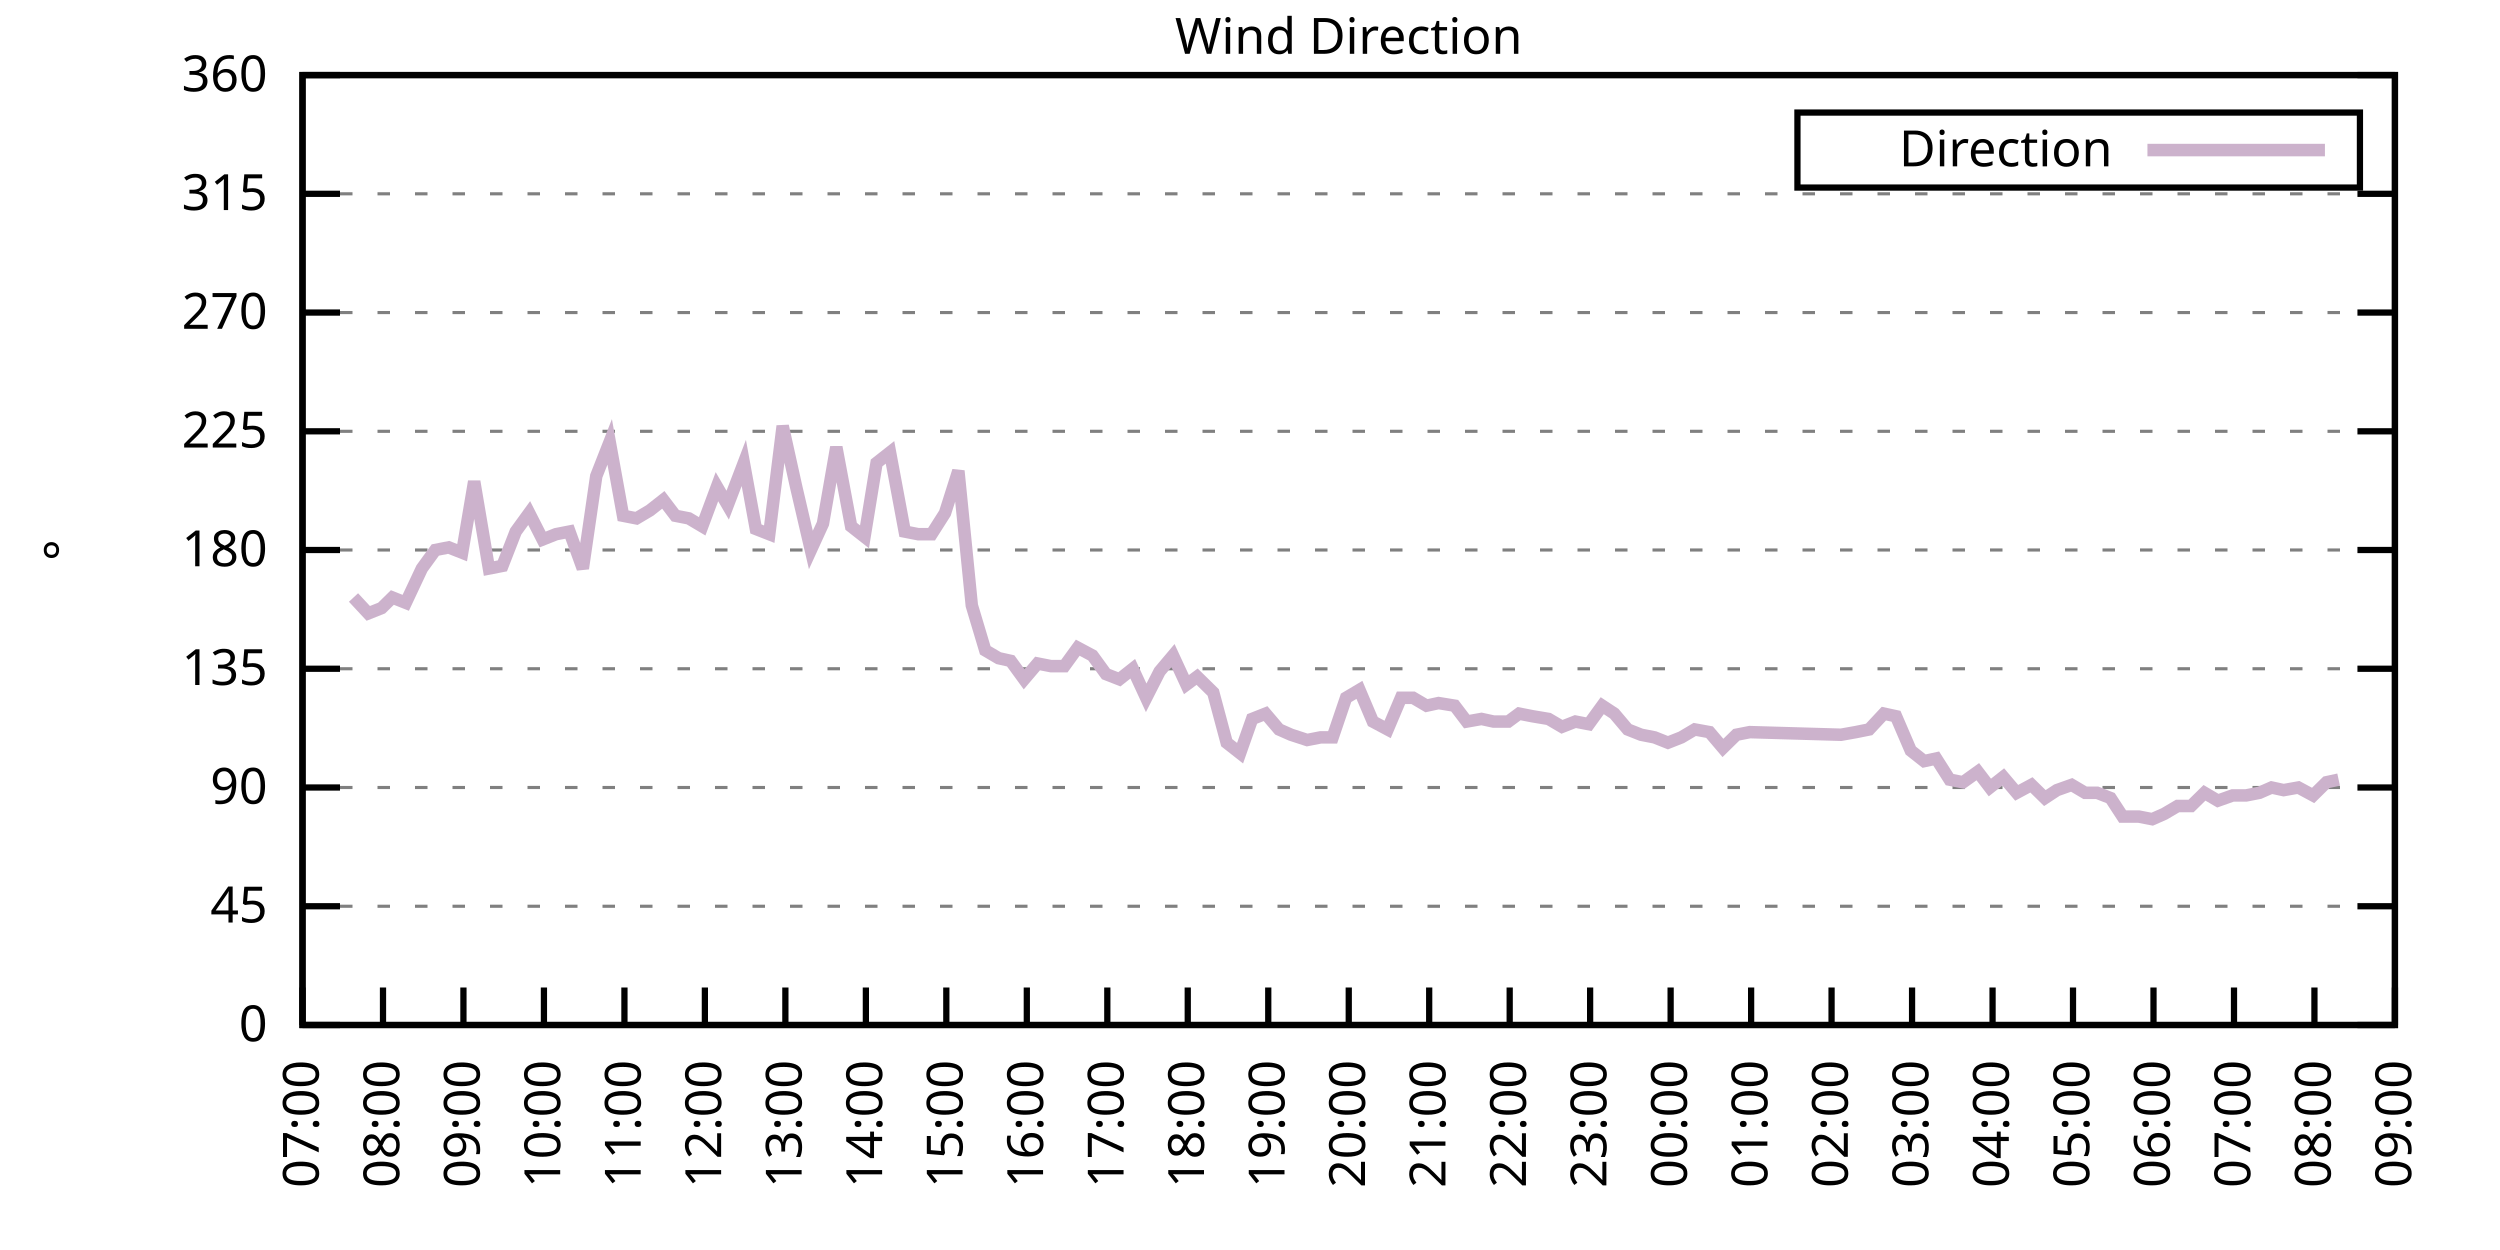
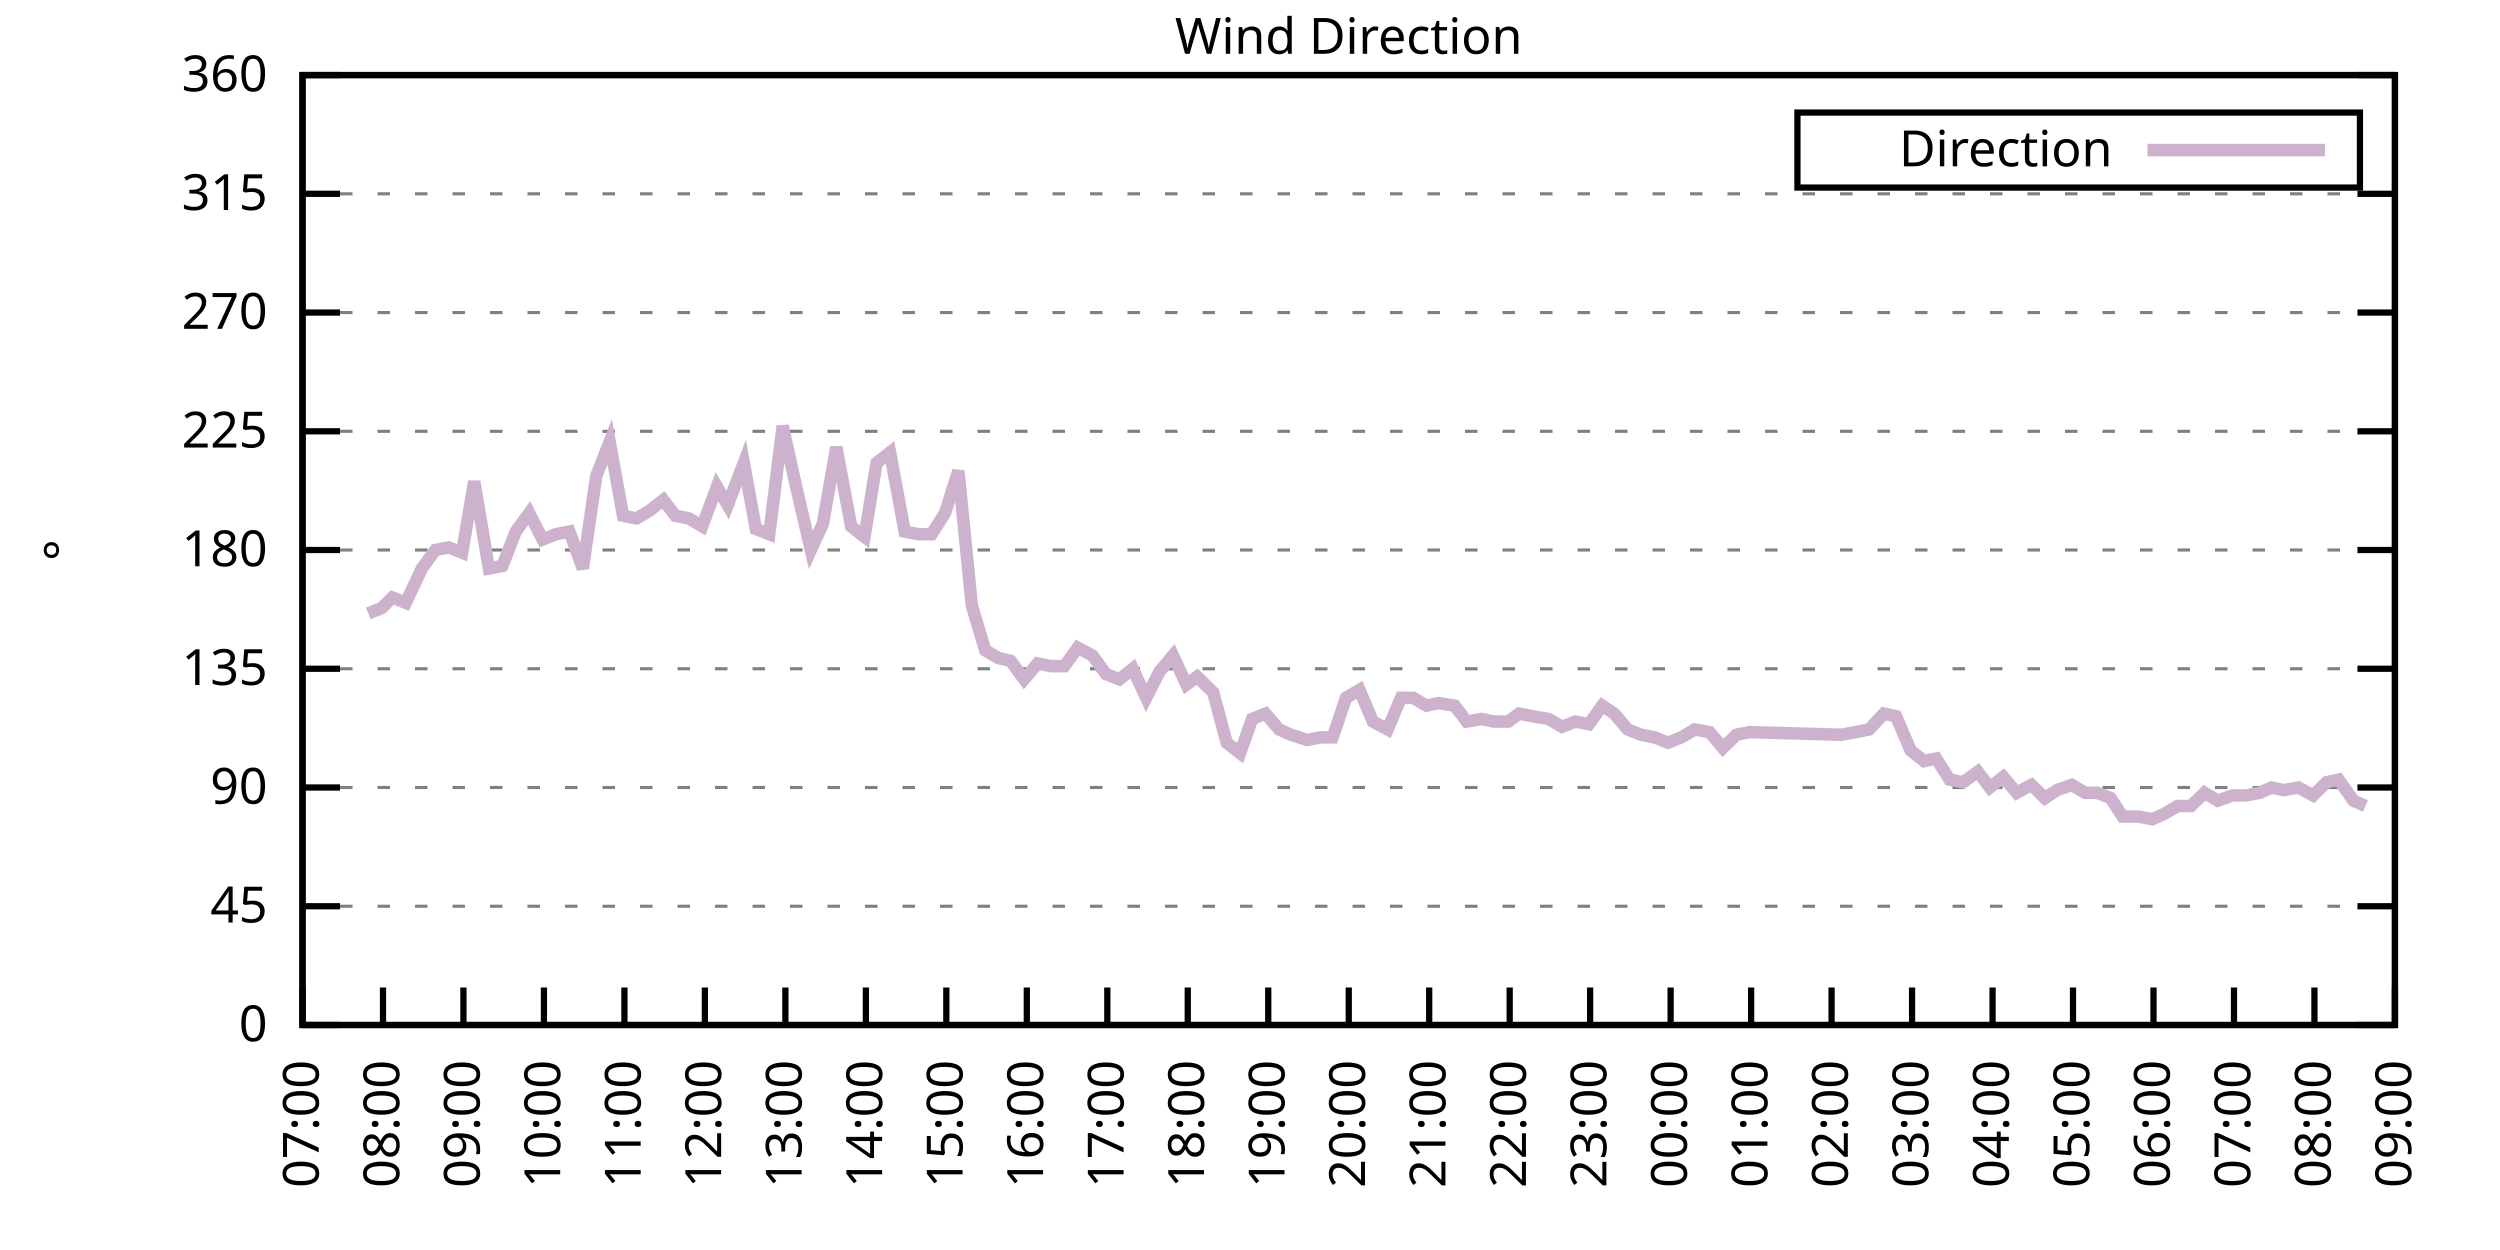
<svg xmlns="http://www.w3.org/2000/svg" xmlns:xlink="http://www.w3.org/1999/xlink" width="400" height="200" viewBox="0 0 400 200">
  <g id="gnuplot_canvas">
    <rect x="0" y="0" width="400" height="200" fill="none" />
    <defs>
      <circle id="gpDot" r="0.5" stroke-width="0.5" stroke="currentColor" />
      <path id="gpPt0" stroke-width="0.333" stroke="currentColor" d="M-1,0 h2 M0,-1 v2" />
      <path id="gpPt1" stroke-width="0.333" stroke="currentColor" d="M-1,-1 L1,1 M1,-1 L-1,1" />
      <path id="gpPt2" stroke-width="0.333" stroke="currentColor" d="M-1,0 L1,0 M0,-1 L0,1 M-1,-1 L1,1 M-1,1 L1,-1" />
      <rect id="gpPt3" stroke-width="0.333" stroke="currentColor" x="-1" y="-1" width="2" height="2" />
      <rect id="gpPt4" stroke-width="0.333" stroke="currentColor" fill="currentColor" x="-1" y="-1" width="2" height="2" />
      <circle id="gpPt5" stroke-width="0.333" stroke="currentColor" cx="0" cy="0" r="1" />
      <use xlink:href="#gpPt5" id="gpPt6" fill="currentColor" stroke="none" />
      <path id="gpPt7" stroke-width="0.333" stroke="currentColor" d="M0,-1.33 L-1.33,0.67 L1.33,0.67 z" />
      <use xlink:href="#gpPt7" id="gpPt8" fill="currentColor" stroke="none" />
      <use xlink:href="#gpPt7" id="gpPt9" stroke="currentColor" transform="rotate(180)" />
      <use xlink:href="#gpPt9" id="gpPt10" fill="currentColor" stroke="none" />
      <use xlink:href="#gpPt3" id="gpPt11" stroke="currentColor" transform="rotate(45)" />
      <use xlink:href="#gpPt11" id="gpPt12" fill="currentColor" stroke="none" />
      <path id="gpPt13" stroke-width="0.333" stroke="currentColor" d="M0,1.330 L1.265,0.411 L0.782,-1.067 L-0.782,-1.076 L-1.265,0.411 z" />
      <use xlink:href="#gpPt13" id="gpPt14" fill="currentColor" stroke="none" />
      <filter id="textbox" filterUnits="objectBoundingBox" x="0" y="0" height="1" width="1">
        <feFlood flood-color="white" flood-opacity="1" result="bgnd" />
        <feComposite in="SourceGraphic" in2="bgnd" operator="atop" />
      </filter>
      <filter id="greybox" filterUnits="objectBoundingBox" x="0" y="0" height="1" width="1">
        <feFlood flood-color="lightgrey" flood-opacity="1" result="grey" />
        <feComposite in="SourceGraphic" in2="grey" operator="atop" />
      </filter>
    </defs>
    <g fill="none" color="white" stroke="currentColor" stroke-width="1.00" stroke-linecap="butt" stroke-linejoin="miter">
</g>
    <g fill="none" color="black" stroke="currentColor" stroke-width="1.00" stroke-linecap="butt" stroke-linejoin="miter">
      <g stroke="none" shape-rendering="crispEdges">
        <polygon fill="rgb(255, 255, 255)" points="48.40,164.00 383.18,164.00 383.18,12.02 48.40,12.02 " />
      </g>
    </g>
    <g fill="none" color="black" stroke="currentColor" stroke-width="1.00" stroke-linecap="butt" stroke-linejoin="miter">
</g>
    <g fill="none" color="black" stroke="black" stroke-width="0.50" stroke-linecap="butt" stroke-linejoin="miter">
</g>
    <g fill="none" color="gray" stroke="currentColor" stroke-width="0.50" stroke-linecap="butt" stroke-linejoin="miter">
      <path stroke="gray" stroke-dasharray="2,4" class="gridline" d="M48.40,164.00 L383.19,164.00  " />
    </g>
    <g fill="none" color="gray" stroke="gray" stroke-width="1.00" stroke-linecap="butt" stroke-linejoin="miter">
</g>
    <g fill="none" color="black" stroke="currentColor" stroke-width="1.00" stroke-linecap="butt" stroke-linejoin="miter">
      <path stroke="black" d="M48.40,164.00 L54.40,164.00 M383.19,164.00 L377.19,164.00  " />
      <g transform="translate(42.80,166.60)" stroke="none" fill="black" font-family="Sans" font-size="8.00" text-anchor="end">
        <text>
          <tspan font-family="Sans"> 0</tspan>
        </text>
      </g>
    </g>
    <g fill="none" color="black" stroke="currentColor" stroke-width="1.00" stroke-linecap="butt" stroke-linejoin="miter">
</g>
    <g fill="none" color="black" stroke="black" stroke-width="0.50" stroke-linecap="butt" stroke-linejoin="miter">
</g>
    <g fill="none" color="gray" stroke="currentColor" stroke-width="0.50" stroke-linecap="butt" stroke-linejoin="miter">
      <path stroke="gray" stroke-dasharray="2,4" class="gridline" d="M48.40,145.00 L383.19,145.00  " />
    </g>
    <g fill="none" color="gray" stroke="gray" stroke-width="1.00" stroke-linecap="butt" stroke-linejoin="miter">
</g>
    <g fill="none" color="black" stroke="currentColor" stroke-width="1.00" stroke-linecap="butt" stroke-linejoin="miter">
      <path stroke="black" d="M48.40,145.00 L54.40,145.00 M383.19,145.00 L377.19,145.00  " />
      <g transform="translate(42.80,147.60)" stroke="none" fill="black" font-family="Sans" font-size="8.00" text-anchor="end">
        <text>
          <tspan font-family="Sans"> 45</tspan>
        </text>
      </g>
    </g>
    <g fill="none" color="black" stroke="currentColor" stroke-width="1.00" stroke-linecap="butt" stroke-linejoin="miter">
</g>
    <g fill="none" color="black" stroke="black" stroke-width="0.50" stroke-linecap="butt" stroke-linejoin="miter">
</g>
    <g fill="none" color="gray" stroke="currentColor" stroke-width="0.50" stroke-linecap="butt" stroke-linejoin="miter">
      <path stroke="gray" stroke-dasharray="2,4" class="gridline" d="M48.40,126.00 L383.19,126.00  " />
    </g>
    <g fill="none" color="gray" stroke="gray" stroke-width="1.00" stroke-linecap="butt" stroke-linejoin="miter">
</g>
    <g fill="none" color="black" stroke="currentColor" stroke-width="1.00" stroke-linecap="butt" stroke-linejoin="miter">
      <path stroke="black" d="M48.40,126.00 L54.40,126.00 M383.19,126.00 L377.19,126.00  " />
      <g transform="translate(42.80,128.60)" stroke="none" fill="black" font-family="Sans" font-size="8.00" text-anchor="end">
        <text>
          <tspan font-family="Sans"> 90</tspan>
        </text>
      </g>
    </g>
    <g fill="none" color="black" stroke="currentColor" stroke-width="1.00" stroke-linecap="butt" stroke-linejoin="miter">
</g>
    <g fill="none" color="black" stroke="black" stroke-width="0.50" stroke-linecap="butt" stroke-linejoin="miter">
</g>
    <g fill="none" color="gray" stroke="currentColor" stroke-width="0.50" stroke-linecap="butt" stroke-linejoin="miter">
      <path stroke="gray" stroke-dasharray="2,4" class="gridline" d="M48.40,107.00 L383.19,107.00  " />
    </g>
    <g fill="none" color="gray" stroke="gray" stroke-width="1.00" stroke-linecap="butt" stroke-linejoin="miter">
</g>
    <g fill="none" color="black" stroke="currentColor" stroke-width="1.00" stroke-linecap="butt" stroke-linejoin="miter">
      <path stroke="black" d="M48.40,107.00 L54.40,107.00 M383.19,107.00 L377.19,107.00  " />
      <g transform="translate(42.80,109.60)" stroke="none" fill="black" font-family="Sans" font-size="8.00" text-anchor="end">
        <text>
          <tspan font-family="Sans"> 135</tspan>
        </text>
      </g>
    </g>
    <g fill="none" color="black" stroke="currentColor" stroke-width="1.00" stroke-linecap="butt" stroke-linejoin="miter">
</g>
    <g fill="none" color="black" stroke="black" stroke-width="0.50" stroke-linecap="butt" stroke-linejoin="miter">
</g>
    <g fill="none" color="gray" stroke="currentColor" stroke-width="0.50" stroke-linecap="butt" stroke-linejoin="miter">
      <path stroke="gray" stroke-dasharray="2,4" class="gridline" d="M48.40,88.00 L383.19,88.00  " />
    </g>
    <g fill="none" color="gray" stroke="gray" stroke-width="1.00" stroke-linecap="butt" stroke-linejoin="miter">
</g>
    <g fill="none" color="black" stroke="currentColor" stroke-width="1.00" stroke-linecap="butt" stroke-linejoin="miter">
      <path stroke="black" d="M48.40,88.00 L54.40,88.00 M383.19,88.00 L377.19,88.00  " />
      <g transform="translate(42.80,90.60)" stroke="none" fill="black" font-family="Sans" font-size="8.00" text-anchor="end">
        <text>
          <tspan font-family="Sans"> 180</tspan>
        </text>
      </g>
    </g>
    <g fill="none" color="black" stroke="currentColor" stroke-width="1.00" stroke-linecap="butt" stroke-linejoin="miter">
</g>
    <g fill="none" color="black" stroke="black" stroke-width="0.50" stroke-linecap="butt" stroke-linejoin="miter">
</g>
    <g fill="none" color="gray" stroke="currentColor" stroke-width="0.50" stroke-linecap="butt" stroke-linejoin="miter">
      <path stroke="gray" stroke-dasharray="2,4" class="gridline" d="M48.40,69.01 L383.19,69.01  " />
    </g>
    <g fill="none" color="gray" stroke="gray" stroke-width="1.00" stroke-linecap="butt" stroke-linejoin="miter">
</g>
    <g fill="none" color="black" stroke="currentColor" stroke-width="1.00" stroke-linecap="butt" stroke-linejoin="miter">
      <path stroke="black" d="M48.40,69.01 L54.40,69.01 M383.19,69.01 L377.19,69.01  " />
      <g transform="translate(42.80,71.61)" stroke="none" fill="black" font-family="Sans" font-size="8.00" text-anchor="end">
        <text>
          <tspan font-family="Sans"> 225</tspan>
        </text>
      </g>
    </g>
    <g fill="none" color="black" stroke="currentColor" stroke-width="1.00" stroke-linecap="butt" stroke-linejoin="miter">
</g>
    <g fill="none" color="black" stroke="black" stroke-width="0.50" stroke-linecap="butt" stroke-linejoin="miter">
</g>
    <g fill="none" color="gray" stroke="currentColor" stroke-width="0.50" stroke-linecap="butt" stroke-linejoin="miter">
      <path stroke="gray" stroke-dasharray="2,4" class="gridline" d="M48.40,50.01 L383.19,50.01  " />
    </g>
    <g fill="none" color="gray" stroke="gray" stroke-width="1.00" stroke-linecap="butt" stroke-linejoin="miter">
</g>
    <g fill="none" color="black" stroke="currentColor" stroke-width="1.00" stroke-linecap="butt" stroke-linejoin="miter">
      <path stroke="black" d="M48.40,50.01 L54.40,50.01 M383.19,50.01 L377.19,50.01  " />
      <g transform="translate(42.80,52.61)" stroke="none" fill="black" font-family="Sans" font-size="8.00" text-anchor="end">
        <text>
          <tspan font-family="Sans"> 270</tspan>
        </text>
      </g>
    </g>
    <g fill="none" color="black" stroke="currentColor" stroke-width="1.00" stroke-linecap="butt" stroke-linejoin="miter">
</g>
    <g fill="none" color="black" stroke="black" stroke-width="0.50" stroke-linecap="butt" stroke-linejoin="miter">
</g>
    <g fill="none" color="gray" stroke="currentColor" stroke-width="0.50" stroke-linecap="butt" stroke-linejoin="miter">
      <path stroke="gray" stroke-dasharray="2,4" class="gridline" d="M48.40,31.01 L383.19,31.01  " />
    </g>
    <g fill="none" color="gray" stroke="gray" stroke-width="1.00" stroke-linecap="butt" stroke-linejoin="miter">
</g>
    <g fill="none" color="black" stroke="currentColor" stroke-width="1.00" stroke-linecap="butt" stroke-linejoin="miter">
      <path stroke="black" d="M48.40,31.01 L54.40,31.01 M383.19,31.01 L377.19,31.01  " />
      <g transform="translate(42.80,33.61)" stroke="none" fill="black" font-family="Sans" font-size="8.00" text-anchor="end">
        <text>
          <tspan font-family="Sans"> 315</tspan>
        </text>
      </g>
    </g>
    <g fill="none" color="black" stroke="currentColor" stroke-width="1.00" stroke-linecap="butt" stroke-linejoin="miter">
</g>
    <g fill="none" color="black" stroke="black" stroke-width="0.50" stroke-linecap="butt" stroke-linejoin="miter">
</g>
    <g fill="none" color="gray" stroke="currentColor" stroke-width="0.50" stroke-linecap="butt" stroke-linejoin="miter">
      <path stroke="gray" stroke-dasharray="2,4" class="gridline" d="M48.40,12.01 L383.19,12.01  " />
    </g>
    <g fill="none" color="gray" stroke="gray" stroke-width="1.00" stroke-linecap="butt" stroke-linejoin="miter">
</g>
    <g fill="none" color="black" stroke="currentColor" stroke-width="1.00" stroke-linecap="butt" stroke-linejoin="miter">
      <path stroke="black" d="M48.40,12.01 L54.40,12.01 M383.19,12.01 L377.19,12.01  " />
      <g transform="translate(42.80,14.61)" stroke="none" fill="black" font-family="Sans" font-size="8.00" text-anchor="end">
        <text>
          <tspan font-family="Sans"> 360</tspan>
        </text>
      </g>
    </g>
    <g fill="none" color="black" stroke="currentColor" stroke-width="1.00" stroke-linecap="butt" stroke-linejoin="miter">
      <path stroke="black" d="M48.40,164.00 L48.40,158.00  " />
      <g transform="translate(51.00,169.60) rotate(270.00)" stroke="none" fill="black" font-family="Sans" font-size="8.00" text-anchor="end">
        <text>
          <tspan font-family="Sans">07:00</tspan>
        </text>
      </g>
    </g>
    <g fill="none" color="black" stroke="currentColor" stroke-width="1.00" stroke-linecap="butt" stroke-linejoin="miter">
      <path stroke="black" d="M61.28,164.00 L61.28,158.00  " />
      <g transform="translate(63.88,169.60) rotate(270.00)" stroke="none" fill="black" font-family="Sans" font-size="8.00" text-anchor="end">
        <text>
          <tspan font-family="Sans">08:00</tspan>
        </text>
      </g>
    </g>
    <g fill="none" color="black" stroke="currentColor" stroke-width="1.00" stroke-linecap="butt" stroke-linejoin="miter">
      <path stroke="black" d="M74.15,164.00 L74.15,158.00  " />
      <g transform="translate(76.75,169.60) rotate(270.00)" stroke="none" fill="black" font-family="Sans" font-size="8.00" text-anchor="end">
        <text>
          <tspan font-family="Sans">09:00</tspan>
        </text>
      </g>
    </g>
    <g fill="none" color="black" stroke="currentColor" stroke-width="1.00" stroke-linecap="butt" stroke-linejoin="miter">
      <path stroke="black" d="M87.03,164.00 L87.03,158.00  " />
      <g transform="translate(89.63,169.60) rotate(270.00)" stroke="none" fill="black" font-family="Sans" font-size="8.00" text-anchor="end">
        <text>
          <tspan font-family="Sans">10:00</tspan>
        </text>
      </g>
    </g>
    <g fill="none" color="black" stroke="currentColor" stroke-width="1.00" stroke-linecap="butt" stroke-linejoin="miter">
      <path stroke="black" d="M99.91,164.00 L99.91,158.00  " />
      <g transform="translate(102.51,169.60) rotate(270.00)" stroke="none" fill="black" font-family="Sans" font-size="8.00" text-anchor="end">
        <text>
          <tspan font-family="Sans">11:00</tspan>
        </text>
      </g>
    </g>
    <g fill="none" color="black" stroke="currentColor" stroke-width="1.00" stroke-linecap="butt" stroke-linejoin="miter">
      <path stroke="black" d="M112.78,164.00 L112.78,158.00  " />
      <g transform="translate(115.38,169.60) rotate(270.00)" stroke="none" fill="black" font-family="Sans" font-size="8.00" text-anchor="end">
        <text>
          <tspan font-family="Sans">12:00</tspan>
        </text>
      </g>
    </g>
    <g fill="none" color="black" stroke="currentColor" stroke-width="1.00" stroke-linecap="butt" stroke-linejoin="miter">
      <path stroke="black" d="M125.66,164.00 L125.66,158.00  " />
      <g transform="translate(128.26,169.60) rotate(270.00)" stroke="none" fill="black" font-family="Sans" font-size="8.00" text-anchor="end">
        <text>
          <tspan font-family="Sans">13:00</tspan>
        </text>
      </g>
    </g>
    <g fill="none" color="black" stroke="currentColor" stroke-width="1.00" stroke-linecap="butt" stroke-linejoin="miter">
      <path stroke="black" d="M138.54,164.00 L138.54,158.00  " />
      <g transform="translate(141.14,169.60) rotate(270.00)" stroke="none" fill="black" font-family="Sans" font-size="8.00" text-anchor="end">
        <text>
          <tspan font-family="Sans">14:00</tspan>
        </text>
      </g>
    </g>
    <g fill="none" color="black" stroke="currentColor" stroke-width="1.00" stroke-linecap="butt" stroke-linejoin="miter">
      <path stroke="black" d="M151.41,164.00 L151.41,158.00  " />
      <g transform="translate(154.01,169.60) rotate(270.00)" stroke="none" fill="black" font-family="Sans" font-size="8.00" text-anchor="end">
        <text>
          <tspan font-family="Sans">15:00</tspan>
        </text>
      </g>
    </g>
    <g fill="none" color="black" stroke="currentColor" stroke-width="1.00" stroke-linecap="butt" stroke-linejoin="miter">
      <path stroke="black" d="M164.29,164.00 L164.29,158.00  " />
      <g transform="translate(166.89,169.60) rotate(270.00)" stroke="none" fill="black" font-family="Sans" font-size="8.00" text-anchor="end">
        <text>
          <tspan font-family="Sans">16:00</tspan>
        </text>
      </g>
    </g>
    <g fill="none" color="black" stroke="currentColor" stroke-width="1.00" stroke-linecap="butt" stroke-linejoin="miter">
      <path stroke="black" d="M177.17,164.00 L177.17,158.00  " />
      <g transform="translate(179.77,169.60) rotate(270.00)" stroke="none" fill="black" font-family="Sans" font-size="8.00" text-anchor="end">
        <text>
          <tspan font-family="Sans">17:00</tspan>
        </text>
      </g>
    </g>
    <g fill="none" color="black" stroke="currentColor" stroke-width="1.00" stroke-linecap="butt" stroke-linejoin="miter">
      <path stroke="black" d="M190.04,164.00 L190.04,158.00  " />
      <g transform="translate(192.64,169.60) rotate(270.00)" stroke="none" fill="black" font-family="Sans" font-size="8.00" text-anchor="end">
        <text>
          <tspan font-family="Sans">18:00</tspan>
        </text>
      </g>
    </g>
    <g fill="none" color="black" stroke="currentColor" stroke-width="1.00" stroke-linecap="butt" stroke-linejoin="miter">
      <path stroke="black" d="M202.92,164.00 L202.92,158.00  " />
      <g transform="translate(205.52,169.60) rotate(270.00)" stroke="none" fill="black" font-family="Sans" font-size="8.00" text-anchor="end">
        <text>
          <tspan font-family="Sans">19:00</tspan>
        </text>
      </g>
    </g>
    <g fill="none" color="black" stroke="currentColor" stroke-width="1.00" stroke-linecap="butt" stroke-linejoin="miter">
      <path stroke="black" d="M215.80,164.00 L215.80,158.00  " />
      <g transform="translate(218.40,169.60) rotate(270.00)" stroke="none" fill="black" font-family="Sans" font-size="8.00" text-anchor="end">
        <text>
          <tspan font-family="Sans">20:00</tspan>
        </text>
      </g>
    </g>
    <g fill="none" color="black" stroke="currentColor" stroke-width="1.00" stroke-linecap="butt" stroke-linejoin="miter">
      <path stroke="black" d="M228.67,164.00 L228.67,158.00  " />
      <g transform="translate(231.27,169.60) rotate(270.00)" stroke="none" fill="black" font-family="Sans" font-size="8.00" text-anchor="end">
        <text>
          <tspan font-family="Sans">21:00</tspan>
        </text>
      </g>
    </g>
    <g fill="none" color="black" stroke="currentColor" stroke-width="1.00" stroke-linecap="butt" stroke-linejoin="miter">
      <path stroke="black" d="M241.55,164.00 L241.55,158.00  " />
      <g transform="translate(244.15,169.60) rotate(270.00)" stroke="none" fill="black" font-family="Sans" font-size="8.00" text-anchor="end">
        <text>
          <tspan font-family="Sans">22:00</tspan>
        </text>
      </g>
    </g>
    <g fill="none" color="black" stroke="currentColor" stroke-width="1.00" stroke-linecap="butt" stroke-linejoin="miter">
      <path stroke="black" d="M254.42,164.00 L254.42,158.00  " />
      <g transform="translate(257.02,169.60) rotate(270.00)" stroke="none" fill="black" font-family="Sans" font-size="8.00" text-anchor="end">
        <text>
          <tspan font-family="Sans">23:00</tspan>
        </text>
      </g>
    </g>
    <g fill="none" color="black" stroke="currentColor" stroke-width="1.00" stroke-linecap="butt" stroke-linejoin="miter">
      <path stroke="black" d="M267.30,164.00 L267.30,158.00  " />
      <g transform="translate(269.90,169.60) rotate(270.00)" stroke="none" fill="black" font-family="Sans" font-size="8.00" text-anchor="end">
        <text>
          <tspan font-family="Sans">00:00</tspan>
        </text>
      </g>
    </g>
    <g fill="none" color="black" stroke="currentColor" stroke-width="1.00" stroke-linecap="butt" stroke-linejoin="miter">
      <path stroke="black" d="M280.18,164.00 L280.18,158.00  " />
      <g transform="translate(282.78,169.60) rotate(270.00)" stroke="none" fill="black" font-family="Sans" font-size="8.00" text-anchor="end">
        <text>
          <tspan font-family="Sans">01:00</tspan>
        </text>
      </g>
    </g>
    <g fill="none" color="black" stroke="currentColor" stroke-width="1.00" stroke-linecap="butt" stroke-linejoin="miter">
      <path stroke="black" d="M293.05,164.00 L293.05,158.00  " />
      <g transform="translate(295.65,169.60) rotate(270.00)" stroke="none" fill="black" font-family="Sans" font-size="8.00" text-anchor="end">
        <text>
          <tspan font-family="Sans">02:00</tspan>
        </text>
      </g>
    </g>
    <g fill="none" color="black" stroke="currentColor" stroke-width="1.00" stroke-linecap="butt" stroke-linejoin="miter">
      <path stroke="black" d="M305.93,164.00 L305.93,158.00  " />
      <g transform="translate(308.53,169.60) rotate(270.00)" stroke="none" fill="black" font-family="Sans" font-size="8.00" text-anchor="end">
        <text>
          <tspan font-family="Sans">03:00</tspan>
        </text>
      </g>
    </g>
    <g fill="none" color="black" stroke="currentColor" stroke-width="1.00" stroke-linecap="butt" stroke-linejoin="miter">
      <path stroke="black" d="M318.81,164.00 L318.81,158.00  " />
      <g transform="translate(321.41,169.60) rotate(270.00)" stroke="none" fill="black" font-family="Sans" font-size="8.00" text-anchor="end">
        <text>
          <tspan font-family="Sans">04:00</tspan>
        </text>
      </g>
    </g>
    <g fill="none" color="black" stroke="currentColor" stroke-width="1.00" stroke-linecap="butt" stroke-linejoin="miter">
      <path stroke="black" d="M331.68,164.00 L331.68,158.00  " />
      <g transform="translate(334.28,169.60) rotate(270.00)" stroke="none" fill="black" font-family="Sans" font-size="8.00" text-anchor="end">
        <text>
          <tspan font-family="Sans">05:00</tspan>
        </text>
      </g>
    </g>
    <g fill="none" color="black" stroke="currentColor" stroke-width="1.00" stroke-linecap="butt" stroke-linejoin="miter">
      <path stroke="black" d="M344.56,164.00 L344.56,158.00  " />
      <g transform="translate(347.16,169.60) rotate(270.00)" stroke="none" fill="black" font-family="Sans" font-size="8.00" text-anchor="end">
        <text>
          <tspan font-family="Sans">06:00</tspan>
        </text>
      </g>
    </g>
    <g fill="none" color="black" stroke="currentColor" stroke-width="1.00" stroke-linecap="butt" stroke-linejoin="miter">
      <path stroke="black" d="M357.44,164.00 L357.44,158.00  " />
      <g transform="translate(360.04,169.60) rotate(270.00)" stroke="none" fill="black" font-family="Sans" font-size="8.00" text-anchor="end">
        <text>
          <tspan font-family="Sans">07:00</tspan>
        </text>
      </g>
    </g>
    <g fill="none" color="black" stroke="currentColor" stroke-width="1.00" stroke-linecap="butt" stroke-linejoin="miter">
      <path stroke="black" d="M370.31,164.00 L370.31,158.00  " />
      <g transform="translate(372.91,169.60) rotate(270.00)" stroke="none" fill="black" font-family="Sans" font-size="8.00" text-anchor="end">
        <text>
          <tspan font-family="Sans">08:00</tspan>
        </text>
      </g>
    </g>
    <g fill="none" color="black" stroke="currentColor" stroke-width="1.00" stroke-linecap="butt" stroke-linejoin="miter">
      <path stroke="black" d="M383.19,164.00 L383.19,158.00  " />
      <g transform="translate(385.79,169.60) rotate(270.00)" stroke="none" fill="black" font-family="Sans" font-size="8.00" text-anchor="end">
        <text>
          <tspan font-family="Sans">09:00</tspan>
        </text>
      </g>
    </g>
    <g fill="none" color="black" stroke="currentColor" stroke-width="1.00" stroke-linecap="butt" stroke-linejoin="miter">
</g>
    <g fill="none" color="black" stroke="currentColor" stroke-width="1.00" stroke-linecap="butt" stroke-linejoin="miter">
      <path stroke="black" d="M48.40,12.01 L48.40,164.00 L383.19,164.00 L383.19,12.01 L48.40,12.01 Z  " />
    </g>
    <g fill="none" color="black" stroke="currentColor" stroke-width="1.00" stroke-linecap="butt" stroke-linejoin="miter">
</g>
    <g fill="none" color="black" stroke="currentColor" stroke-width="1.00" stroke-linecap="butt" stroke-linejoin="miter">
      <path stroke="black" d="M287.59,30.01 L287.59,18.01 L377.59,18.01 L377.59,30.01 L287.59,30.01 Z  " />
    </g>
    <g id="Wind_direction_plot_1">
      <g fill="none" color="white" stroke="black" stroke-width="2.00" stroke-linecap="butt" stroke-linejoin="miter">
</g>
      <g fill="none" color="black" stroke="currentColor" stroke-width="2.00" stroke-linecap="butt" stroke-linejoin="miter">
        <g transform="translate(337.99,26.61)" stroke="none" fill="black" font-family="Sans" font-size="8.00" text-anchor="end">
          <text>
            <tspan font-family="Sans">Direction</tspan>
          </text>
        </g>
      </g>
      <g fill="none" color="black" stroke="currentColor" stroke-width="2.00" stroke-linecap="butt" stroke-linejoin="miter">
-         <path stroke="rgb(204, 178, 204)" d="M343.59,24.01 L371.99,24.01 M56.56,95.60 L58.92,98.14 L61.06,97.29 L62.78,95.60 L64.92,96.45 L67.50,90.96   L69.65,88.00 L71.79,87.58 L73.94,88.43 L75.87,77.03 L78.23,90.96 L80.38,90.54 L82.52,85.05 L84.67,82.09   L86.82,86.32 L88.96,85.47 L91.11,85.05 L93.25,90.96 L95.40,76.18 L97.55,70.70 L99.69,82.52 L101.84,82.94   L103.98,81.67 L106.13,79.98 L108.06,82.52 L110.21,82.94 L112.35,84.21 L114.71,77.87 L116.43,80.83 L119.01,74.07   L120.94,84.63 L123.08,85.47 L125.23,68.16 L127.38,77.87 L129.74,88.00 L131.67,83.78 L133.81,71.54 L136.18,84.21   L138.32,85.89 L140.25,74.07 L142.40,72.38 L144.76,85.05 L146.91,85.47 L149.05,85.47 L151.20,82.09 L153.34,75.34   L155.49,96.87 L157.64,104.05 L159.78,105.31 L161.71,105.74 L163.86,108.69 L166.01,106.16 L168.15,106.58 L170.30,106.58   L172.44,103.63 L174.80,104.89 L176.95,107.85 L179.10,108.69 L181.24,107.00 L183.39,111.65 L185.54,107.43 L187.68,104.89   L189.83,109.54 L191.54,108.27 L194.12,110.80 L196.27,118.83 L198.41,120.51 L200.34,115.03 L202.49,114.18 L204.64,116.71   L206.57,117.56 L209.14,118.40 L211.29,117.98 L213.22,117.98 L215.37,111.65 L217.51,110.38 L219.66,115.45 L222.02,116.71   L224.16,111.65 L226.10,111.65 L228.24,112.91 L230.17,112.49 L232.75,112.91 L234.68,115.45 L237.04,115.03 L238.97,115.45   L241.33,115.45 L243.05,114.18 L245.20,114.60 L247.77,115.03 L249.92,116.29 L252.06,115.45 L254.21,115.87 L256.36,112.91   L258.29,114.18 L260.43,116.71 L262.58,117.56 L264.73,117.98 L266.87,118.83 L269.02,117.98 L271.16,116.71 L273.52,117.14   L275.67,119.67 L277.82,117.56 L279.96,117.14 L294.56,117.56 L296.92,117.14 L299.06,116.71 L301.42,114.18 L303.36,114.60   L305.72,120.09 L307.86,121.78 L309.79,121.36 L311.94,124.74 L314.09,125.16 L316.45,123.47 L318.38,126.00 L320.52,124.31   L322.67,126.85 L325.03,125.58 L327.18,127.69 L329.11,126.42 L331.47,125.58 L333.62,126.85 L335.55,126.85 L337.69,127.69   L339.62,130.65 L342.20,130.65 L344.35,131.07 L346.28,130.22 L348.42,128.96 L350.57,128.96 L352.72,126.85 L354.86,128.11   L357.22,127.27 L359.37,127.27 L361.51,126.85 L363.45,126.00 L365.38,126.42 L367.74,126.00 L370.10,127.27 L372.24,125.16   L374.18,124.74  " />
+         <path stroke="rgb(204, 178, 204)" d="M343.59,24.01 L371.99,24.01 M58.92,98.14 L61.06,97.29 L62.78,95.60 L64.92,96.45 L67.50,90.96 L69.65,88.00   L71.79,87.58 L73.94,88.43 L75.87,77.03 L78.23,90.96 L80.38,90.54 L82.52,85.05 L84.67,82.09 L86.82,86.32   L88.96,85.47 L91.11,85.05 L93.25,90.96 L95.40,76.18 L97.55,70.70 L99.69,82.52 L101.84,82.94 L103.98,81.67   L106.13,79.98 L108.06,82.52 L110.21,82.94 L112.35,84.21 L114.71,77.87 L116.43,80.83 L119.01,74.07 L120.94,84.63   L123.08,85.47 L125.23,68.16 L127.38,77.87 L129.74,88.00 L131.67,83.78 L133.81,71.54 L136.18,84.21 L138.32,85.89   L140.25,74.07 L142.40,72.38 L144.76,85.05 L146.91,85.47 L149.05,85.47 L151.20,82.09 L153.34,75.34 L155.49,96.87   L157.64,104.05 L159.78,105.31 L161.71,105.74 L163.86,108.69 L166.01,106.16 L168.15,106.58 L170.30,106.58 L172.44,103.63   L174.80,104.89 L176.95,107.85 L179.10,108.69 L181.24,107.00 L183.39,111.65 L185.54,107.43 L187.68,104.89 L189.83,109.54   L191.54,108.27 L194.12,110.80 L196.27,118.83 L198.41,120.51 L200.34,115.03 L202.49,114.18 L204.64,116.71 L206.57,117.56   L209.14,118.40 L211.29,117.98 L213.22,117.98 L215.37,111.65 L217.51,110.38 L219.66,115.45 L222.02,116.71 L224.16,111.65   L226.10,111.65 L228.24,112.91 L230.17,112.49 L232.75,112.91 L234.68,115.45 L237.04,115.03 L238.97,115.45 L241.33,115.45   L243.05,114.18 L245.20,114.60 L247.77,115.03 L249.92,116.29 L252.06,115.45 L254.21,115.87 L256.36,112.91 L258.29,114.18   L260.43,116.71 L262.58,117.56 L264.73,117.98 L266.87,118.83 L269.02,117.98 L271.16,116.71 L273.52,117.14 L275.67,119.67   L277.82,117.56 L279.96,117.14 L294.56,117.56 L296.92,117.14 L299.06,116.71 L301.42,114.18 L303.36,114.60 L305.72,120.09   L307.86,121.78 L309.79,121.36 L311.94,124.74 L314.09,125.16 L316.45,123.47 L318.38,126.00 L320.52,124.31 L322.67,126.85   L325.03,125.58 L327.18,127.69 L329.11,126.42 L331.47,125.58 L333.62,126.85 L335.55,126.85 L337.69,127.69 L339.62,130.65   L342.20,130.65 L344.35,131.07 L346.28,130.22 L348.42,128.96 L350.57,128.96 L352.72,126.85 L354.86,128.11 L357.22,127.27   L359.37,127.27 L361.51,126.85 L363.45,126.00 L365.38,126.42 L367.74,126.00 L370.10,127.27 L372.24,125.16 L374.18,124.74   L376.54,128.11 L378.47,128.96  " />
      </g>
    </g>
    <g fill="none" color="black" stroke="currentColor" stroke-width="2.00" stroke-linecap="butt" stroke-linejoin="miter">
</g>
    <g fill="none" color="black" stroke="black" stroke-width="1.00" stroke-linecap="butt" stroke-linejoin="miter">
</g>
    <g fill="none" color="black" stroke="currentColor" stroke-width="1.00" stroke-linecap="butt" stroke-linejoin="miter">
      <path stroke="black" d="M48.40,12.01 L48.40,164.00 L383.19,164.00 L383.19,12.01 L48.40,12.01 Z  " />
      <g transform="translate(12.80,88.01) rotate(270.00)" stroke="none" fill="black" font-family="Sans" font-size="8.00" text-anchor="middle">
        <text>
          <tspan font-family="Sans">°</tspan>
        </text>
      </g>
    </g>
    <g fill="none" color="black" stroke="currentColor" stroke-width="1.00" stroke-linecap="butt" stroke-linejoin="miter">
</g>
    <g fill="none" color="black" stroke="currentColor" stroke-width="1.00" stroke-linecap="butt" stroke-linejoin="miter">
      <g transform="translate(215.79,8.61)" stroke="none" fill="black" font-family="Sans" font-size="8.00" text-anchor="middle">
        <text>
          <tspan font-family="Sans">Wind Direction</tspan>
        </text>
      </g>
    </g>
    <g fill="none" color="black" stroke="currentColor" stroke-width="1.00" stroke-linecap="butt" stroke-linejoin="miter">
</g>
  </g>
</svg>
